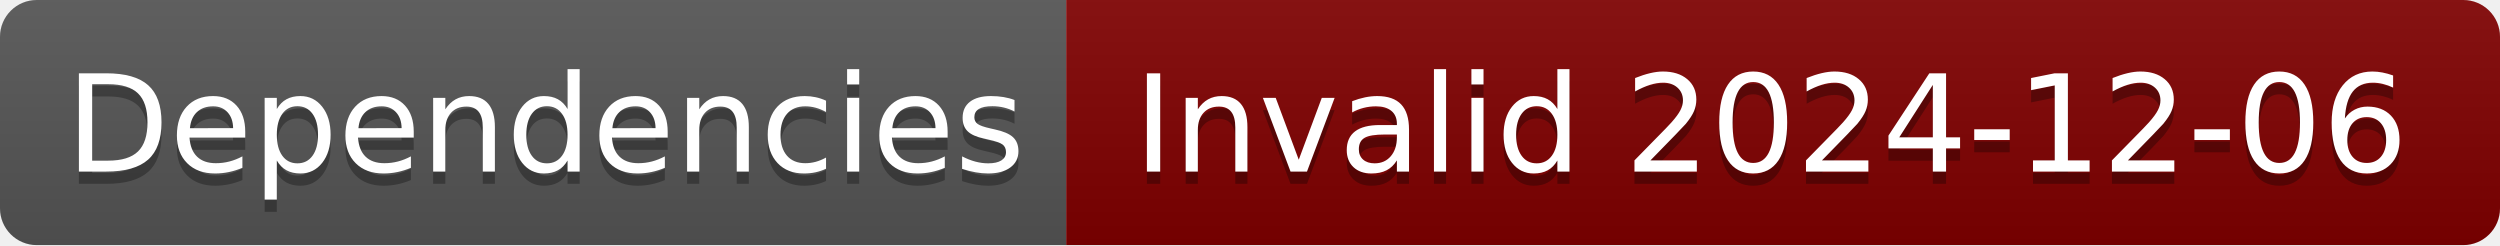
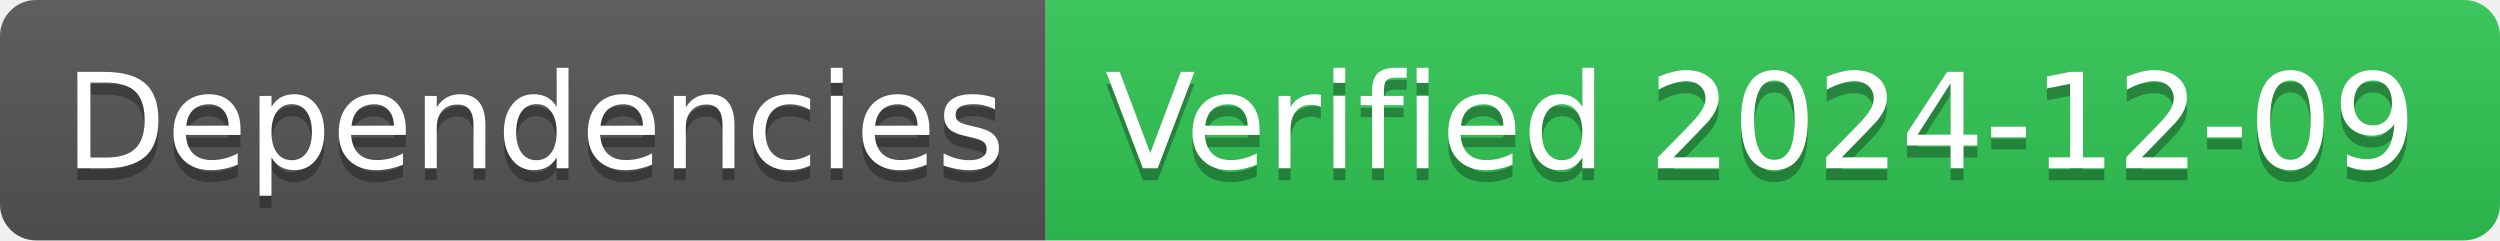
- <svg xmlns="http://www.w3.org/2000/svg" width="204" height="20" role="img" aria-label="Dependencies: Invalid 2024-12-06">
+ <svg xmlns="http://www.w3.org/2000/svg" width="208" height="20" role="img" aria-label="Dependencies: Verified 2024-12-09">
  <linearGradient id="s" x2="0" y2="100%">
    <stop offset="0" stop-color="#bbb" stop-opacity=".1" />
    <stop offset="1" stop-opacity=".1" />
  </linearGradient>
  <clipPath id="r">
-     <rect width="204" height="20" rx="3" fill="#fff" />
+     <rect width="208" height="20" rx="3" fill="#fff" />
  </clipPath>
  <g clip-path="url(#r)">
    <rect width="87" height="20" fill="#555" />
-     <rect x="87" width="117" height="20" fill="#800000" />
-     <rect width="204" height="20" fill="url(#s)" />
+     <rect x="87" width="121" height="20" fill="#31c653" />
+     <rect width="208" height="20" fill="url(#s)" />
  </g>
  <g fill="#fff" text-anchor="middle" font-family="Verdana,Geneva,DejaVu Sans,sans-serif" text-rendering="geometricPrecision" font-size="110">
    <text aria-hidden="true" x="445" y="150" fill="#010101" fill-opacity=".3" transform="scale(.1)" textLength="770">Dependencies</text>
    <text x="445" y="140" transform="scale(.1)" fill="#fff" textLength="770">Dependencies</text>
-     <text aria-hidden="true" x="1445" y="150" fill="#010101" fill-opacity=".3" transform="scale(.1)" textLength="1070">Invalid 2024-12-06</text>
-     <text x="1445" y="140" transform="scale(.1)" fill="#fff" textLength="1070">Invalid 2024-12-06</text>
+     <text aria-hidden="true" x="1465" y="150" fill="#010101" fill-opacity=".3" transform="scale(.1)" textLength="1110">Verified 2024-12-09</text>
+     <text x="1465" y="140" transform="scale(.1)" fill="#fff" textLength="1110">Verified 2024-12-09</text>
  </g>
</svg>
